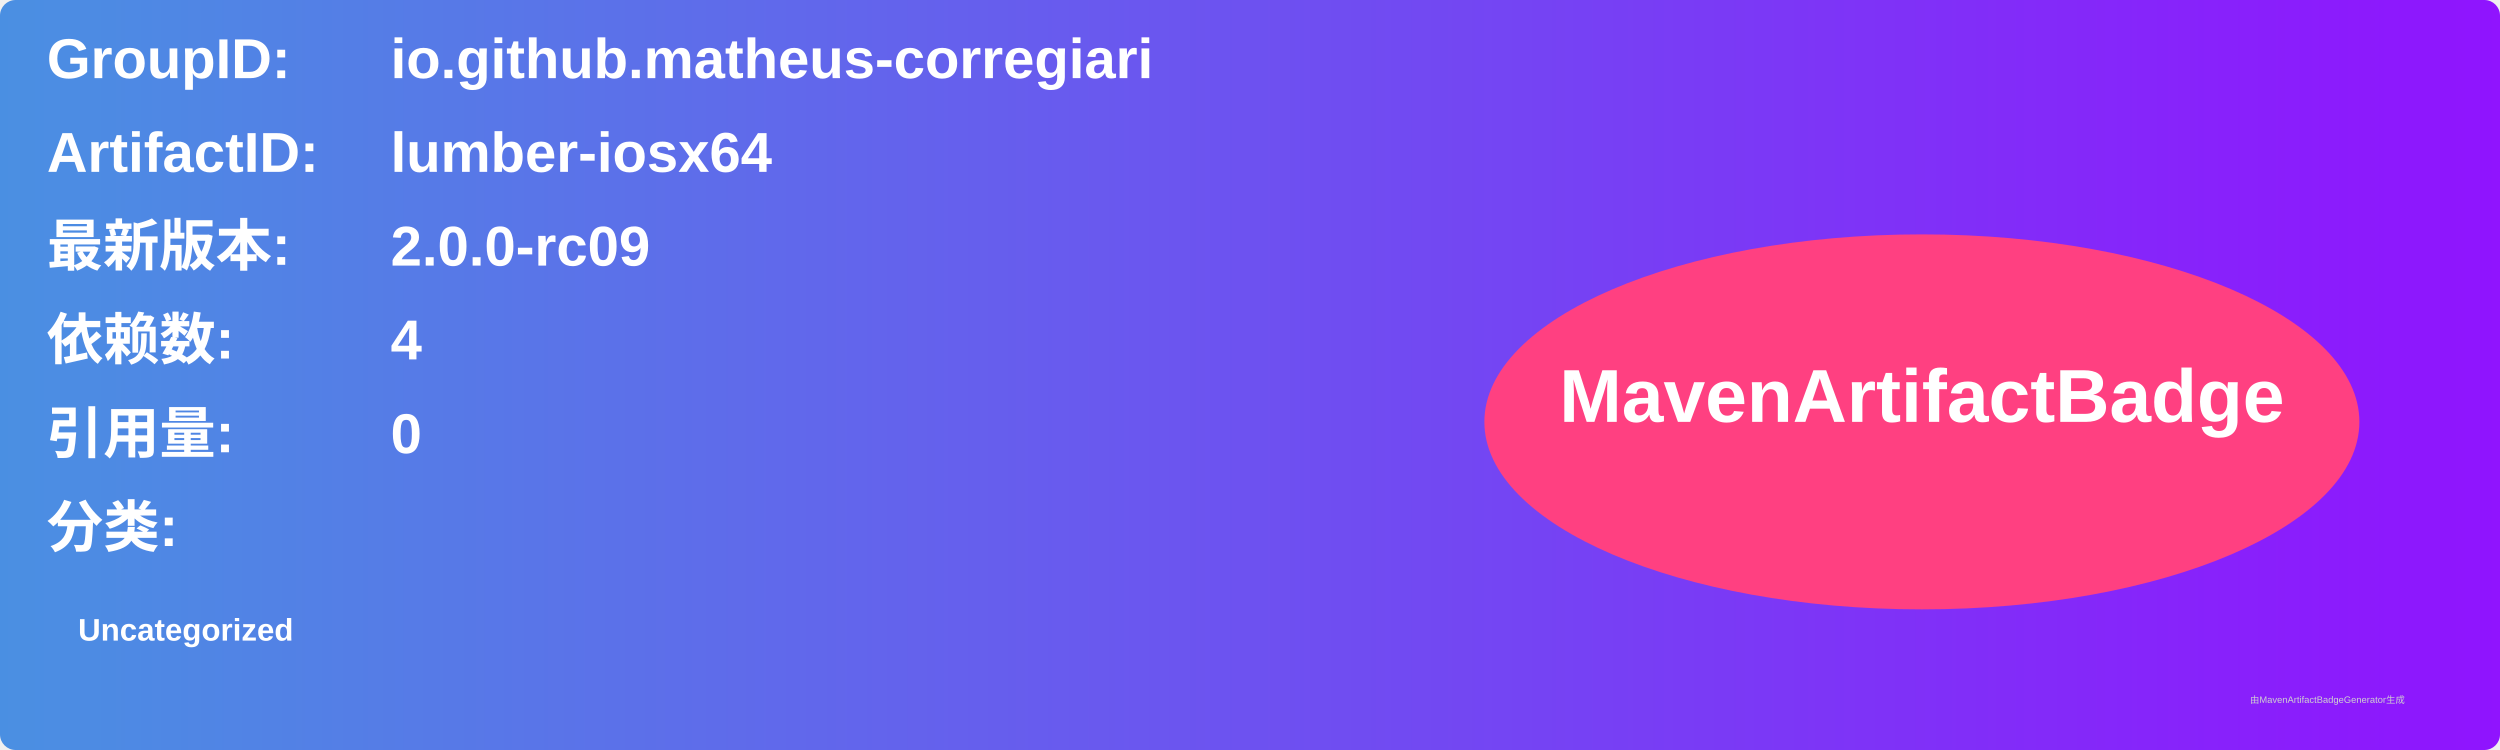
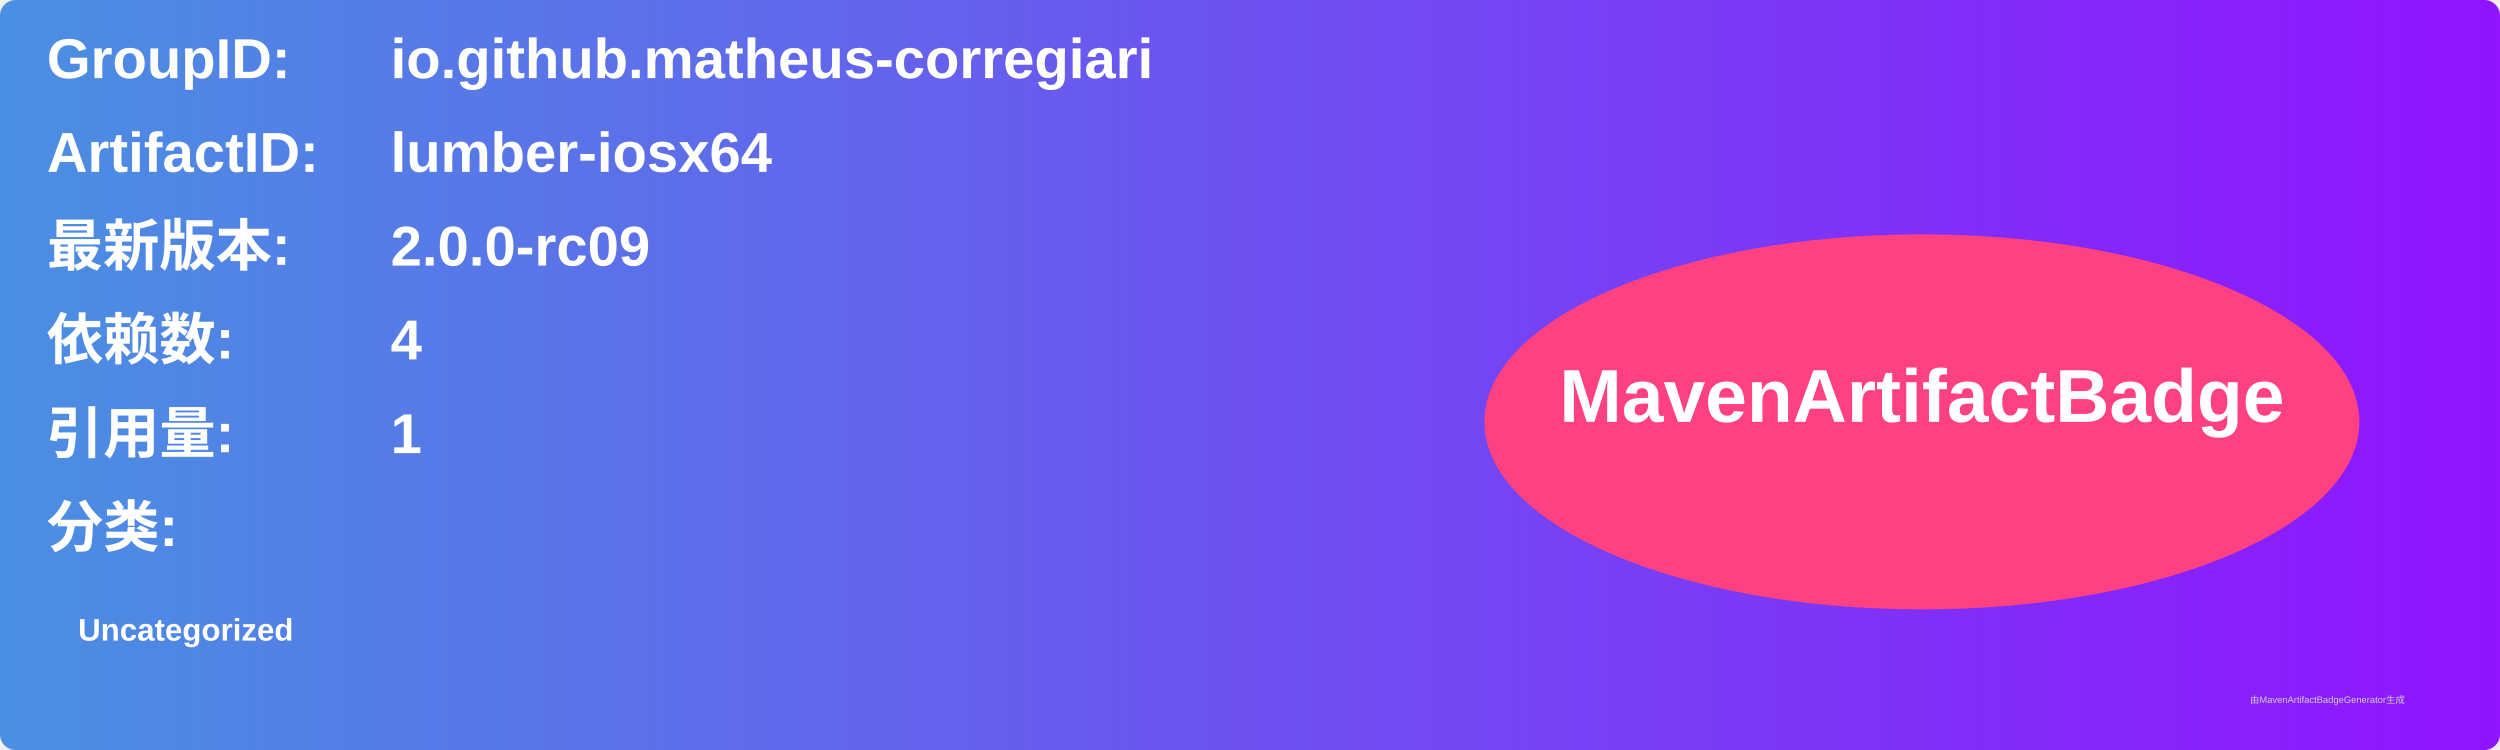
<svg xmlns="http://www.w3.org/2000/svg" width="800" height="240" viewBox="0 0 800 240">
  <linearGradient id="grad" x1="0%" y1="0%" x2="100%" y2="0%">
    <stop offset="0%" stop-color="#4a90e2" />
    <stop offset="100%" stop-color="#9013fe" />
  </linearGradient>
  <rect width="100%" height="100%" rx="5" ry="5" fill="url(#grad)" />
  <g transform="translate(15, 15)">
    <text x="0" y="10" font-family="Arial" font-size="18" fill="white" font-weight="bold" width="260">GroupID:</text>
    <text x="110" y="10" font-family="Arial" font-size="18" fill="white" font-weight="bold" width="460">io.github.matheus-corregiari</text>
    <text x="0" y="40" font-family="Arial" font-size="18" fill="white" font-weight="bold" width="260">ArtifactID:</text>
    <text x="110" y="40" font-family="Arial" font-size="18" fill="white" font-weight="bold" width="460">lumber-iosx64</text>
    <text x="0" y="70" font-family="Arial" font-size="18" fill="white" font-weight="bold">最新版本:</text>
    <text x="110" y="70" font-family="Arial" font-size="18" fill="white" font-weight="bold">
      <tspan font-weight="bold">2.0.0-rc09</tspan>
    </text>
    <text x="0" y="100" font-family="Arial" font-size="18" fill="white" font-weight="bold">依赖数: </text>
    <text x="110" y="100" font-family="Arial" font-size="18" fill="white">
      <tspan font-weight="bold">4</tspan>
    </text>
    <text x="0" y="130" font-family="Arial" font-size="18" fill="white" font-weight="bold">引用量: </text>
    <text x="110" y="130" font-family="Arial" font-size="18" fill="white">
-       <tspan font-weight="bold">0</tspan>
+       <tspan font-weight="bold">1</tspan>
    </text>
    <text x="0" y="160" font-family="Arial" font-size="18" fill="white" font-weight="bold">分类:</text>
    <text x="10" y="190" font-family="Arial" font-size="10" fill="white">
      <tspan font-weight="bold">Uncategorized</tspan>
    </text>
    <ellipse cx="600" cy="120" rx="140" ry="60" fill="#ff4081" />
    <text x="600" y="120" text-anchor="middle" font-family="Arial" font-size="24" fill="white" font-weight="bold">MavenArtifactBadge</text>
  </g>
  <text x="720" y="225" font-family="Arial" font-size="3" fill="#d0d0d0">由MavenArtifactBadgeGenerator生成</text>
</svg>
